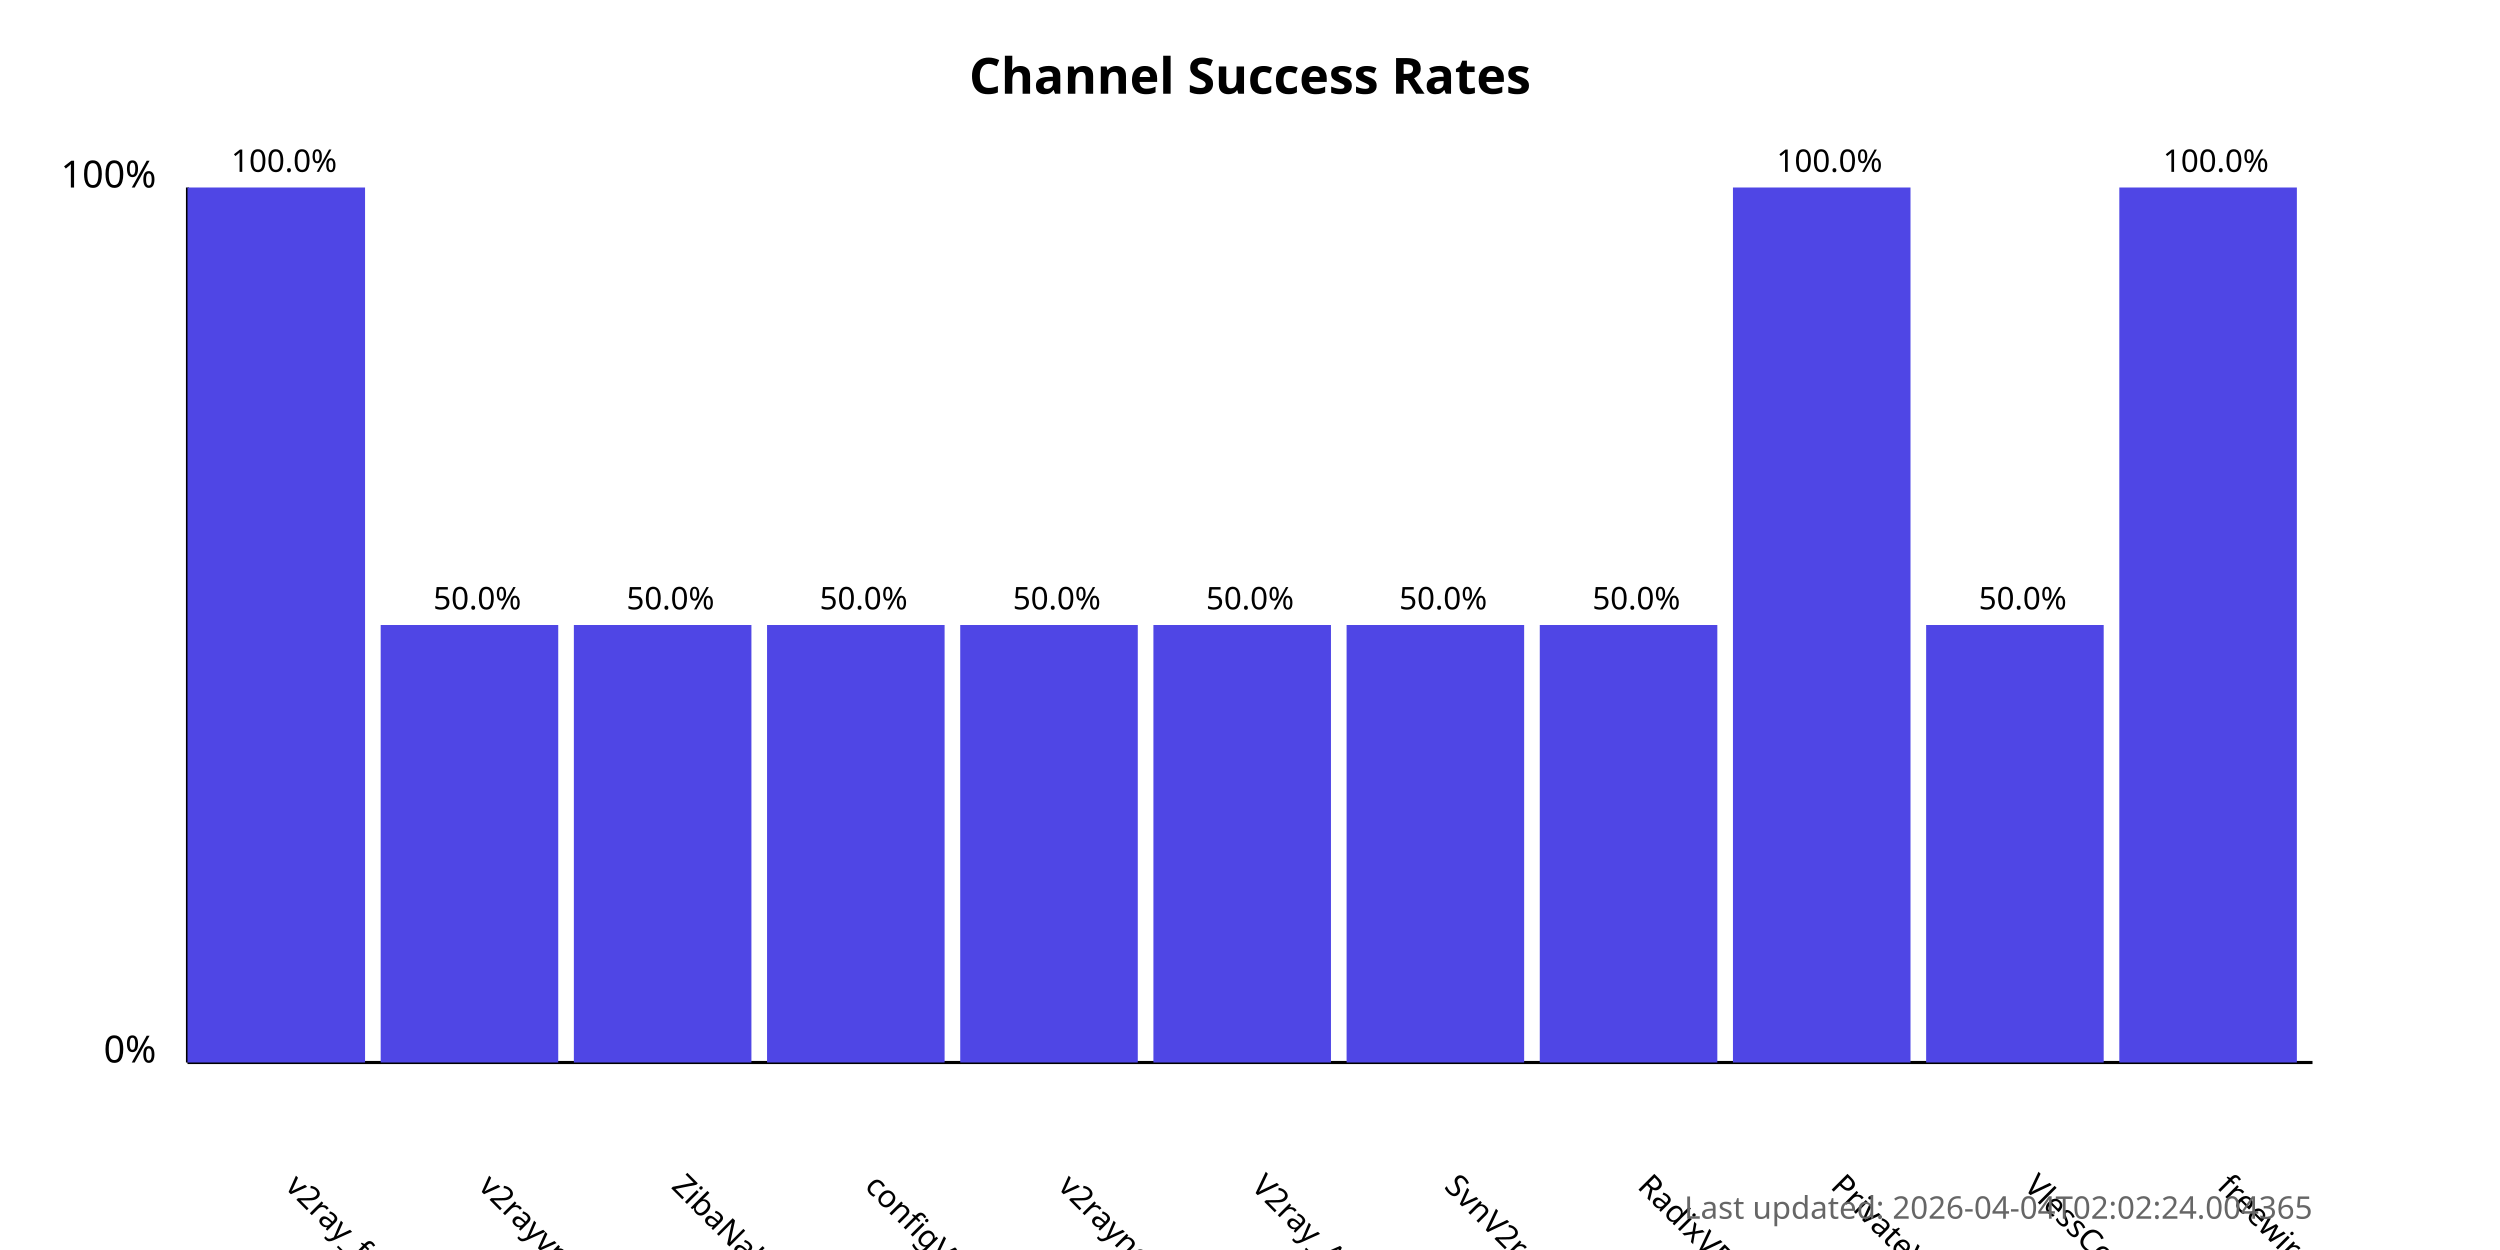
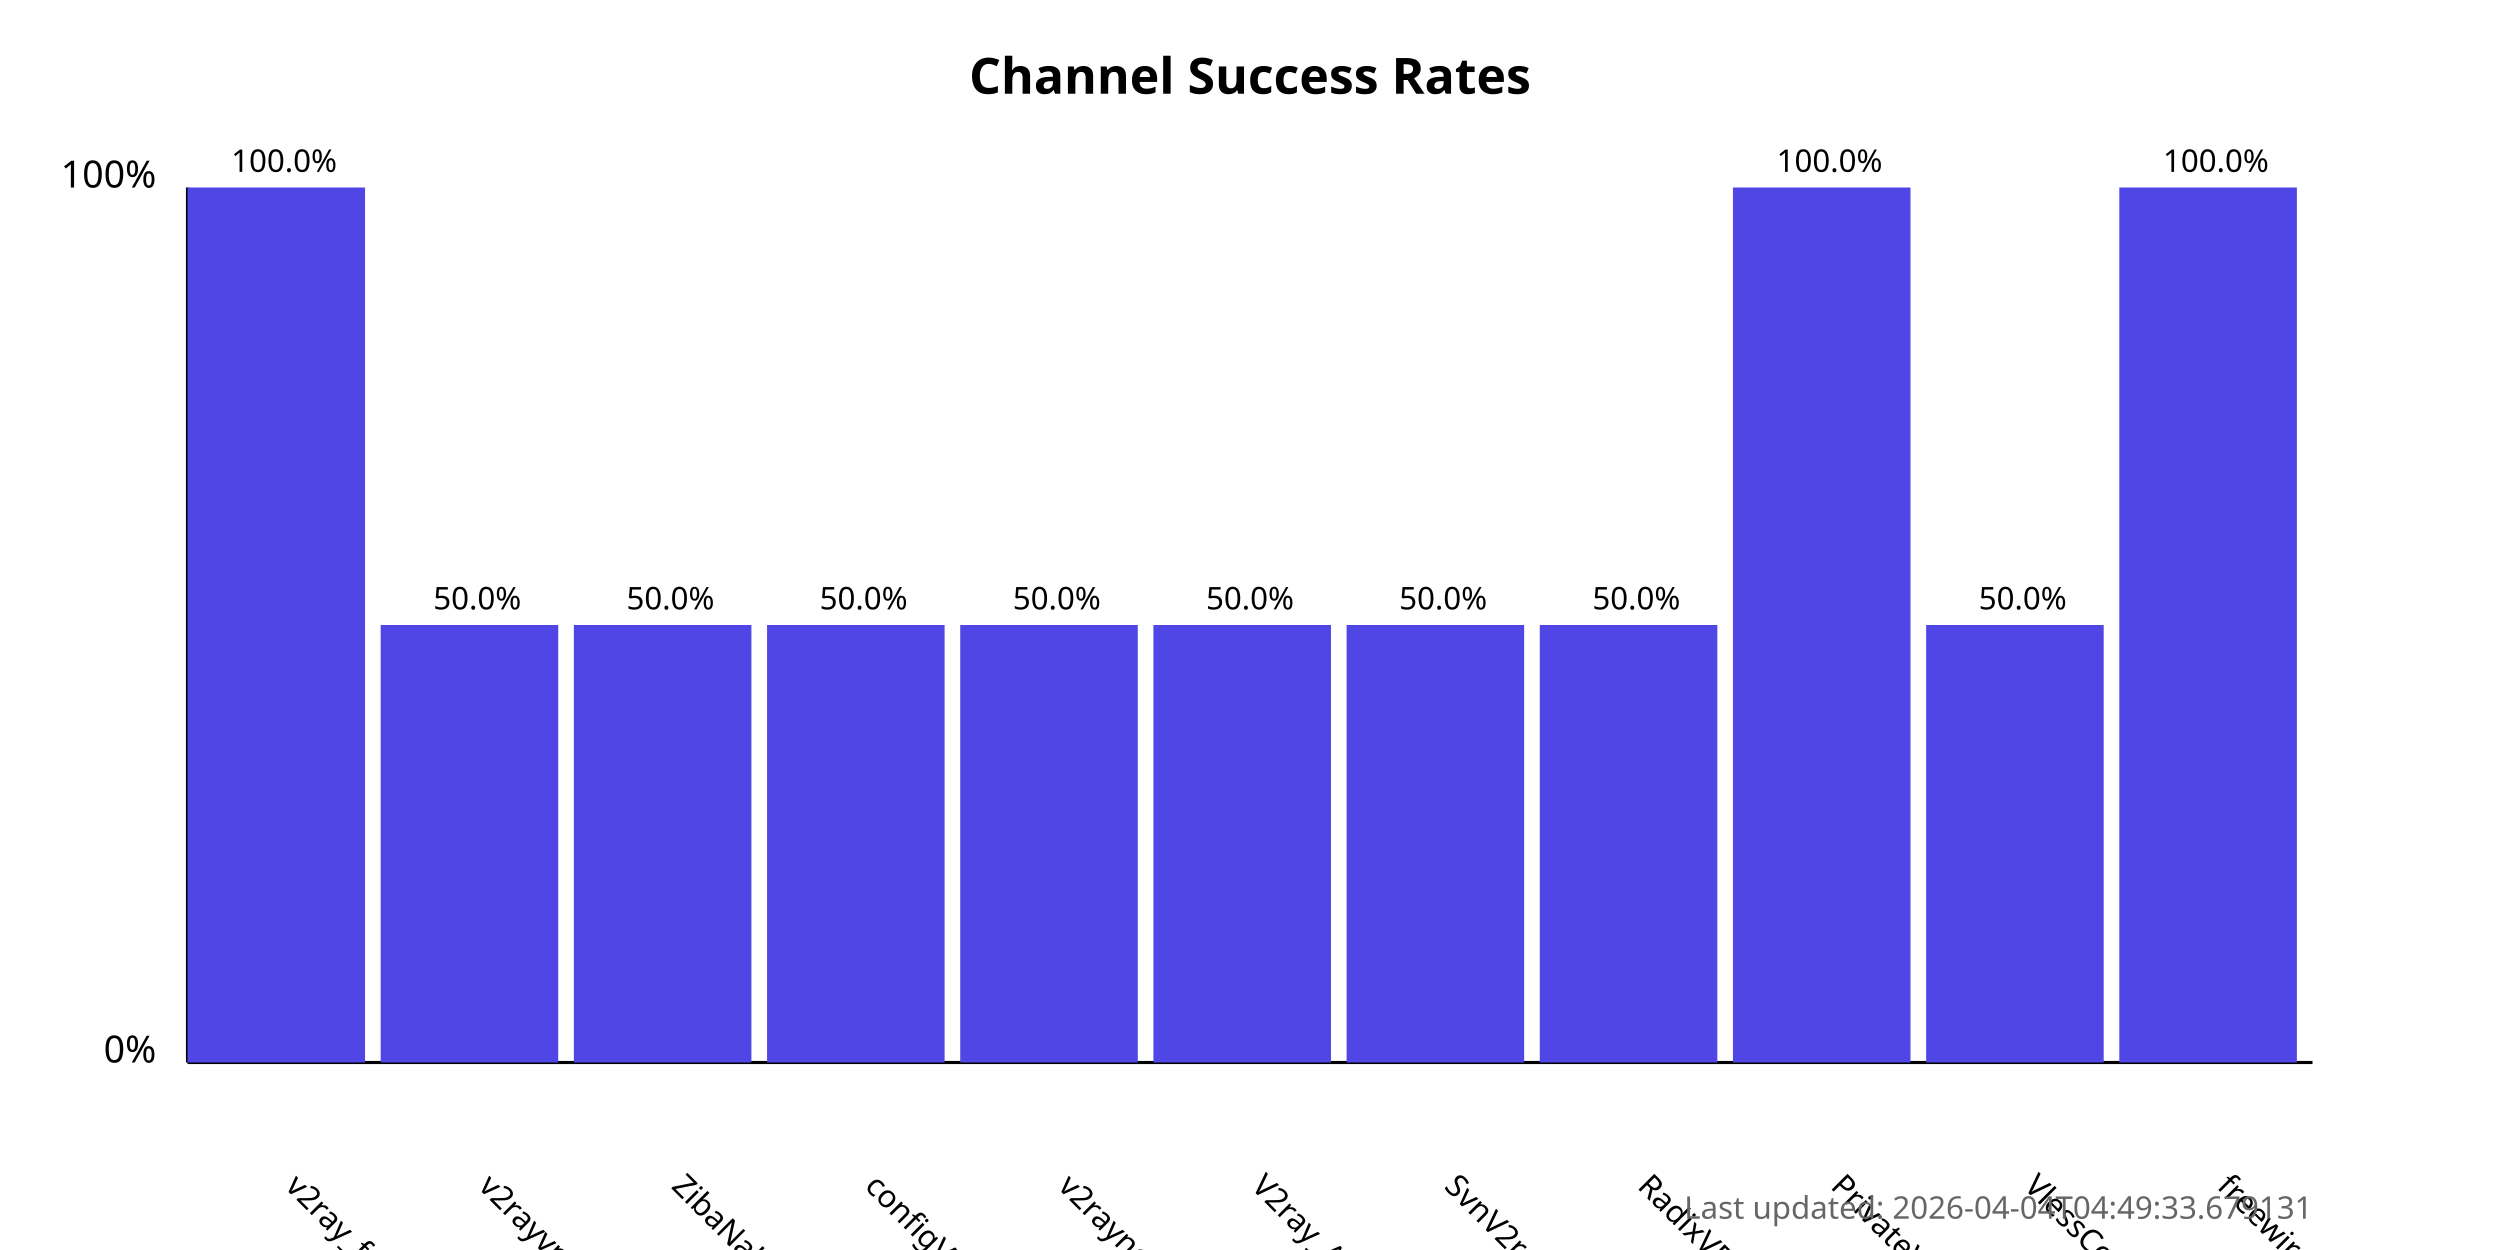
<svg xmlns="http://www.w3.org/2000/svg" width="800" height="400">
  <style>
            .chart-title { font: bold 16px sans-serif; }
            .axis-label { font: 12px sans-serif; }
            .tick-label { font: 10px sans-serif; }
            .bar { fill: #4f46e5; }
            .bar:hover { fill: #6366f1; }
            .timestamp { font: 10px sans-serif; fill: #666; }
        </style>
  <text x="400.0" y="30" text-anchor="middle" class="chart-title">
            Channel Success Rates
        </text>
  <line x1="60" y1="340" x2="60" y2="60" stroke="black" stroke-width="1" />
  <line x1="60" y1="340" x2="740" y2="340" stroke="black" stroke-width="1" />
  <text x="50" y="340" text-anchor="end" class="axis-label">0%</text>
  <text x="50" y="60" text-anchor="end" class="axis-label">100%</text>
  <g>
    <rect x="60" y="60.0" width="56.818" height="280.0" class="bar" />
    <text x="90.909" y="380" transform="rotate(45, 90.90909, 380)" text-anchor="start" class="tick-label">
                v2ray_free_conf
            </text>
    <text x="90.909" y="55.0" text-anchor="middle" class="tick-label">
                100.0%
            </text>
  </g>
  <g>
    <rect x="121.818" y="200.0" width="56.818" height="140.0" class="bar" />
    <text x="152.727" y="380" transform="rotate(45, 152.7273, 380)" text-anchor="start" class="tick-label">
                v2rayvpno
            </text>
    <text x="152.727" y="195.0" text-anchor="middle" class="tick-label">
                50.0%
            </text>
  </g>
  <g>
    <rect x="183.636" y="200.0" width="56.818" height="140.0" class="bar" />
    <text x="214.545" y="380" transform="rotate(45, 214.5455, 380)" text-anchor="start" class="tick-label">
                ZibaNabz
            </text>
    <text x="214.545" y="195.0" text-anchor="middle" class="tick-label">
                50.0%
            </text>
  </g>
  <g>
    <rect x="245.455" y="200.0" width="56.818" height="140.0" class="bar" />
    <text x="276.364" y="380" transform="rotate(45, 276.3636, 380)" text-anchor="start" class="tick-label">
                configV2rayForFree
            </text>
    <text x="276.364" y="195.0" text-anchor="middle" class="tick-label">
                50.0%
            </text>
  </g>
  <g>
    <rect x="307.273" y="200.0" width="56.818" height="140.0" class="bar" />
    <text x="338.182" y="380" transform="rotate(45, 338.1818, 380)" text-anchor="start" class="tick-label">
                v2rayngvpn
            </text>
    <text x="338.182" y="195.0" text-anchor="middle" class="tick-label">
                50.0%
            </text>
  </g>
  <g>
    <rect x="369.091" y="200.0" width="56.818" height="140.0" class="bar" />
    <text x="400.0" y="380" transform="rotate(45, 400.0, 380)" text-anchor="start" class="tick-label">
                V2ray_Alpha
            </text>
    <text x="400.0" y="195.0" text-anchor="middle" class="tick-label">
                50.0%
            </text>
  </g>
  <g>
    <rect x="430.909" y="200.0" width="56.818" height="140.0" class="bar" />
    <text x="461.818" y="380" transform="rotate(45, 461.8182, 380)" text-anchor="start" class="tick-label">
                SvnV2ray
            </text>
    <text x="461.818" y="195.0" text-anchor="middle" class="tick-label">
                50.0%
            </text>
  </g>
  <g>
    <rect x="492.727" y="200.0" width="56.818" height="140.0" class="bar" />
    <text x="523.636" y="380" transform="rotate(45, 523.6364, 380)" text-anchor="start" class="tick-label">
                RadixVPN
            </text>
    <text x="523.636" y="195.0" text-anchor="middle" class="tick-label">
                50.0%
            </text>
  </g>
  <g>
    <rect x="554.545" y="60.0" width="56.818" height="280.0" class="bar" />
    <text x="585.455" y="380" transform="rotate(45, 585.4545, 380)" text-anchor="start" class="tick-label">
                PrivateVPNs
            </text>
    <text x="585.455" y="55.0" text-anchor="middle" class="tick-label">
                100.0%
            </text>
  </g>
  <g>
    <rect x="616.364" y="200.0" width="56.818" height="140.0" class="bar" />
    <text x="647.273" y="380" transform="rotate(45, 647.2727, 380)" text-anchor="start" class="tick-label">
                VlessConfig
            </text>
    <text x="647.273" y="195.0" text-anchor="middle" class="tick-label">
                50.0%
            </text>
  </g>
  <g>
    <rect x="678.182" y="60.0" width="56.818" height="280.0" class="bar" />
    <text x="709.091" y="380" transform="rotate(45, 709.0909, 380)" text-anchor="start" class="tick-label">
                freewireguard
            </text>
    <text x="709.091" y="55.0" text-anchor="middle" class="tick-label">
                100.0%
            </text>
  </g>
  <text x="740" y="390" text-anchor="end" class="timestamp">
-             Last updated: 2026-04-04T02:02:24.004365
+             Last updated: 2026-04-04T04:49:33.679131
        </text>
</svg>
